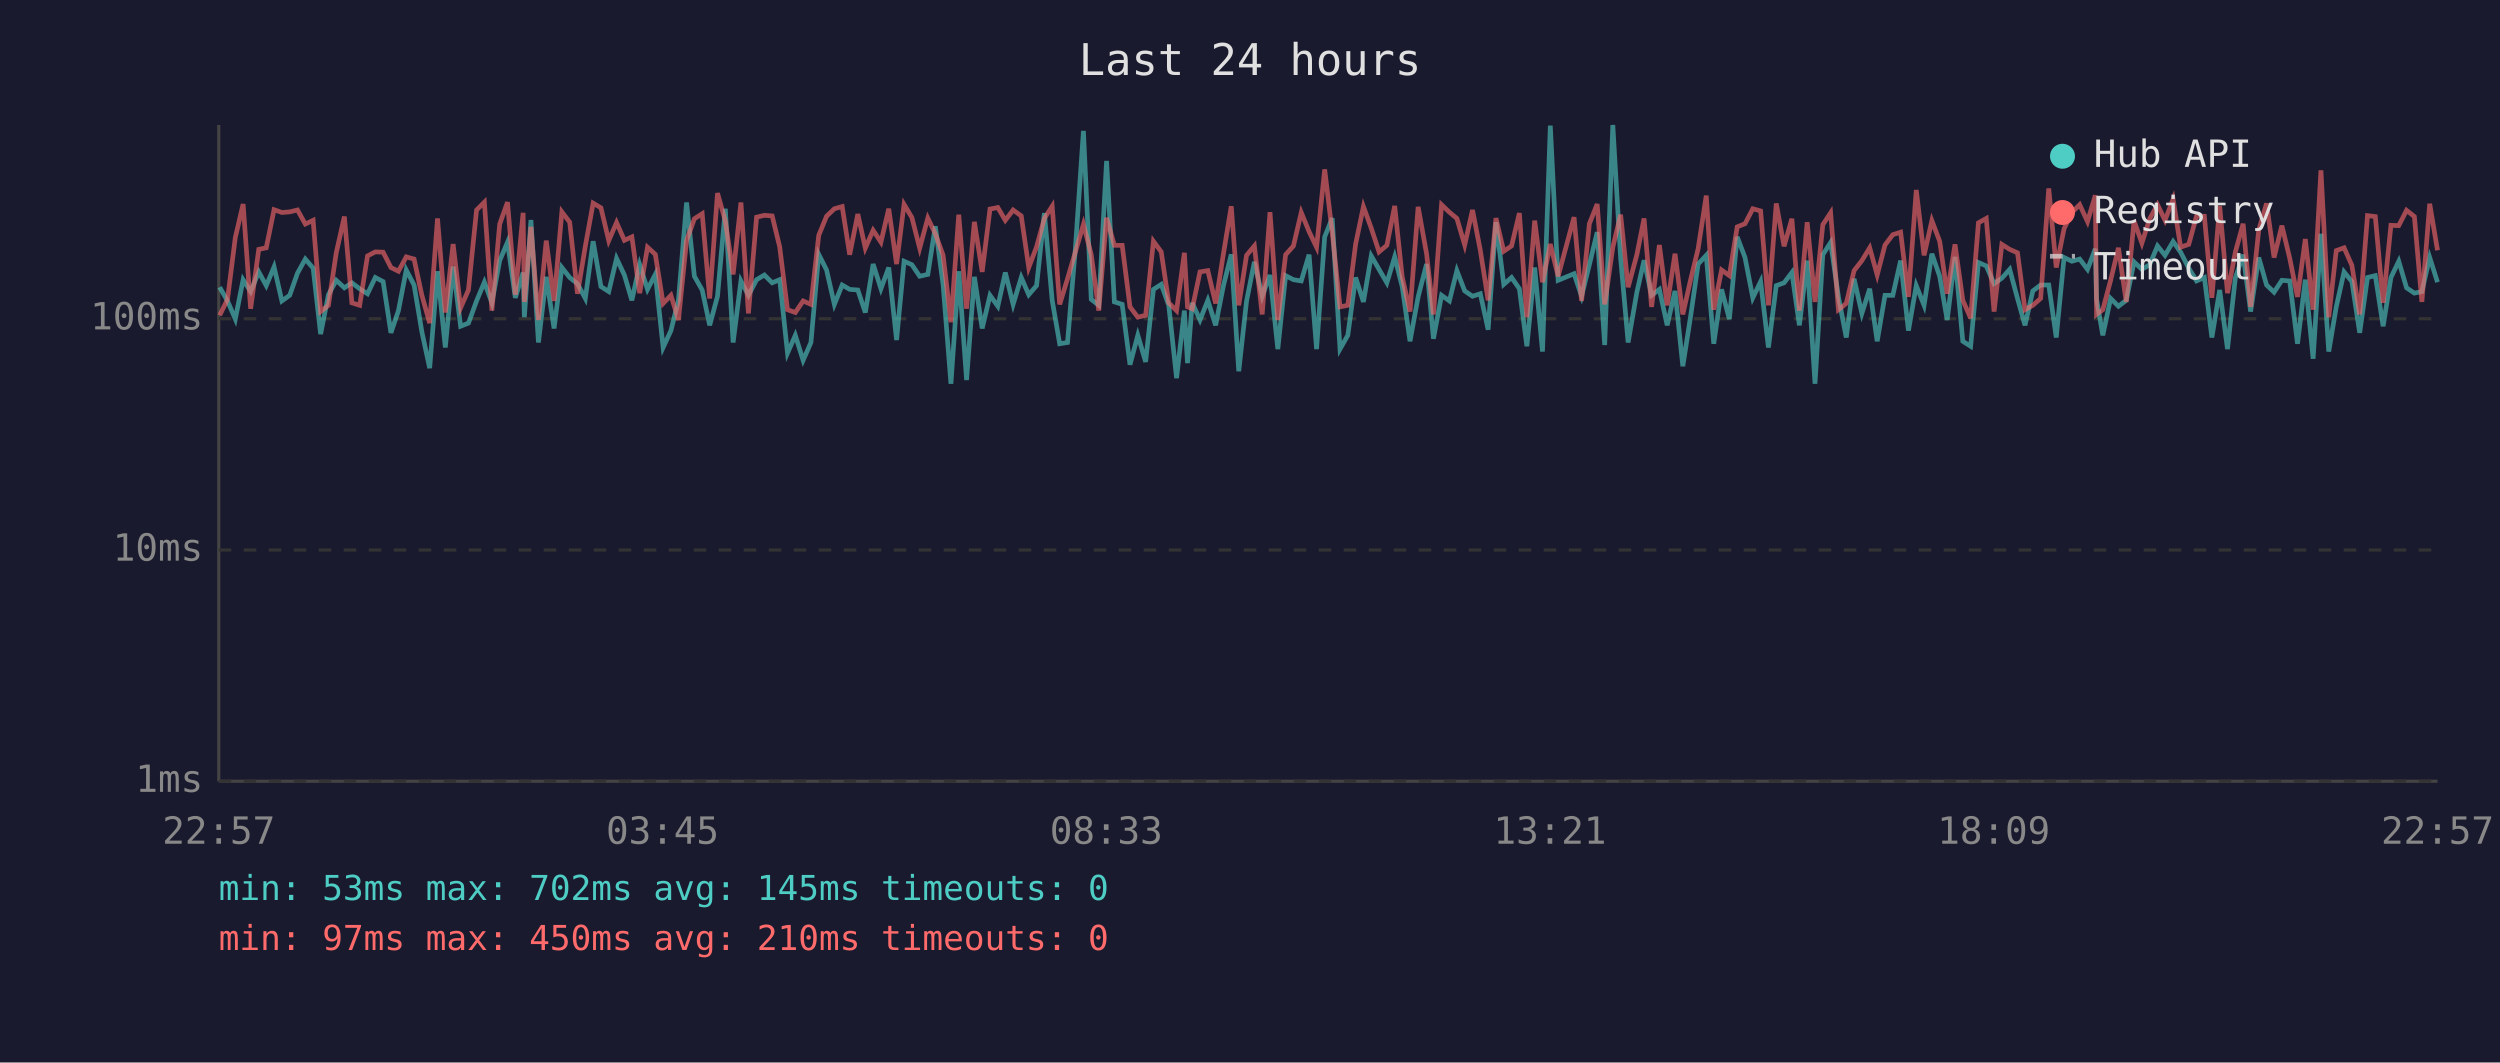
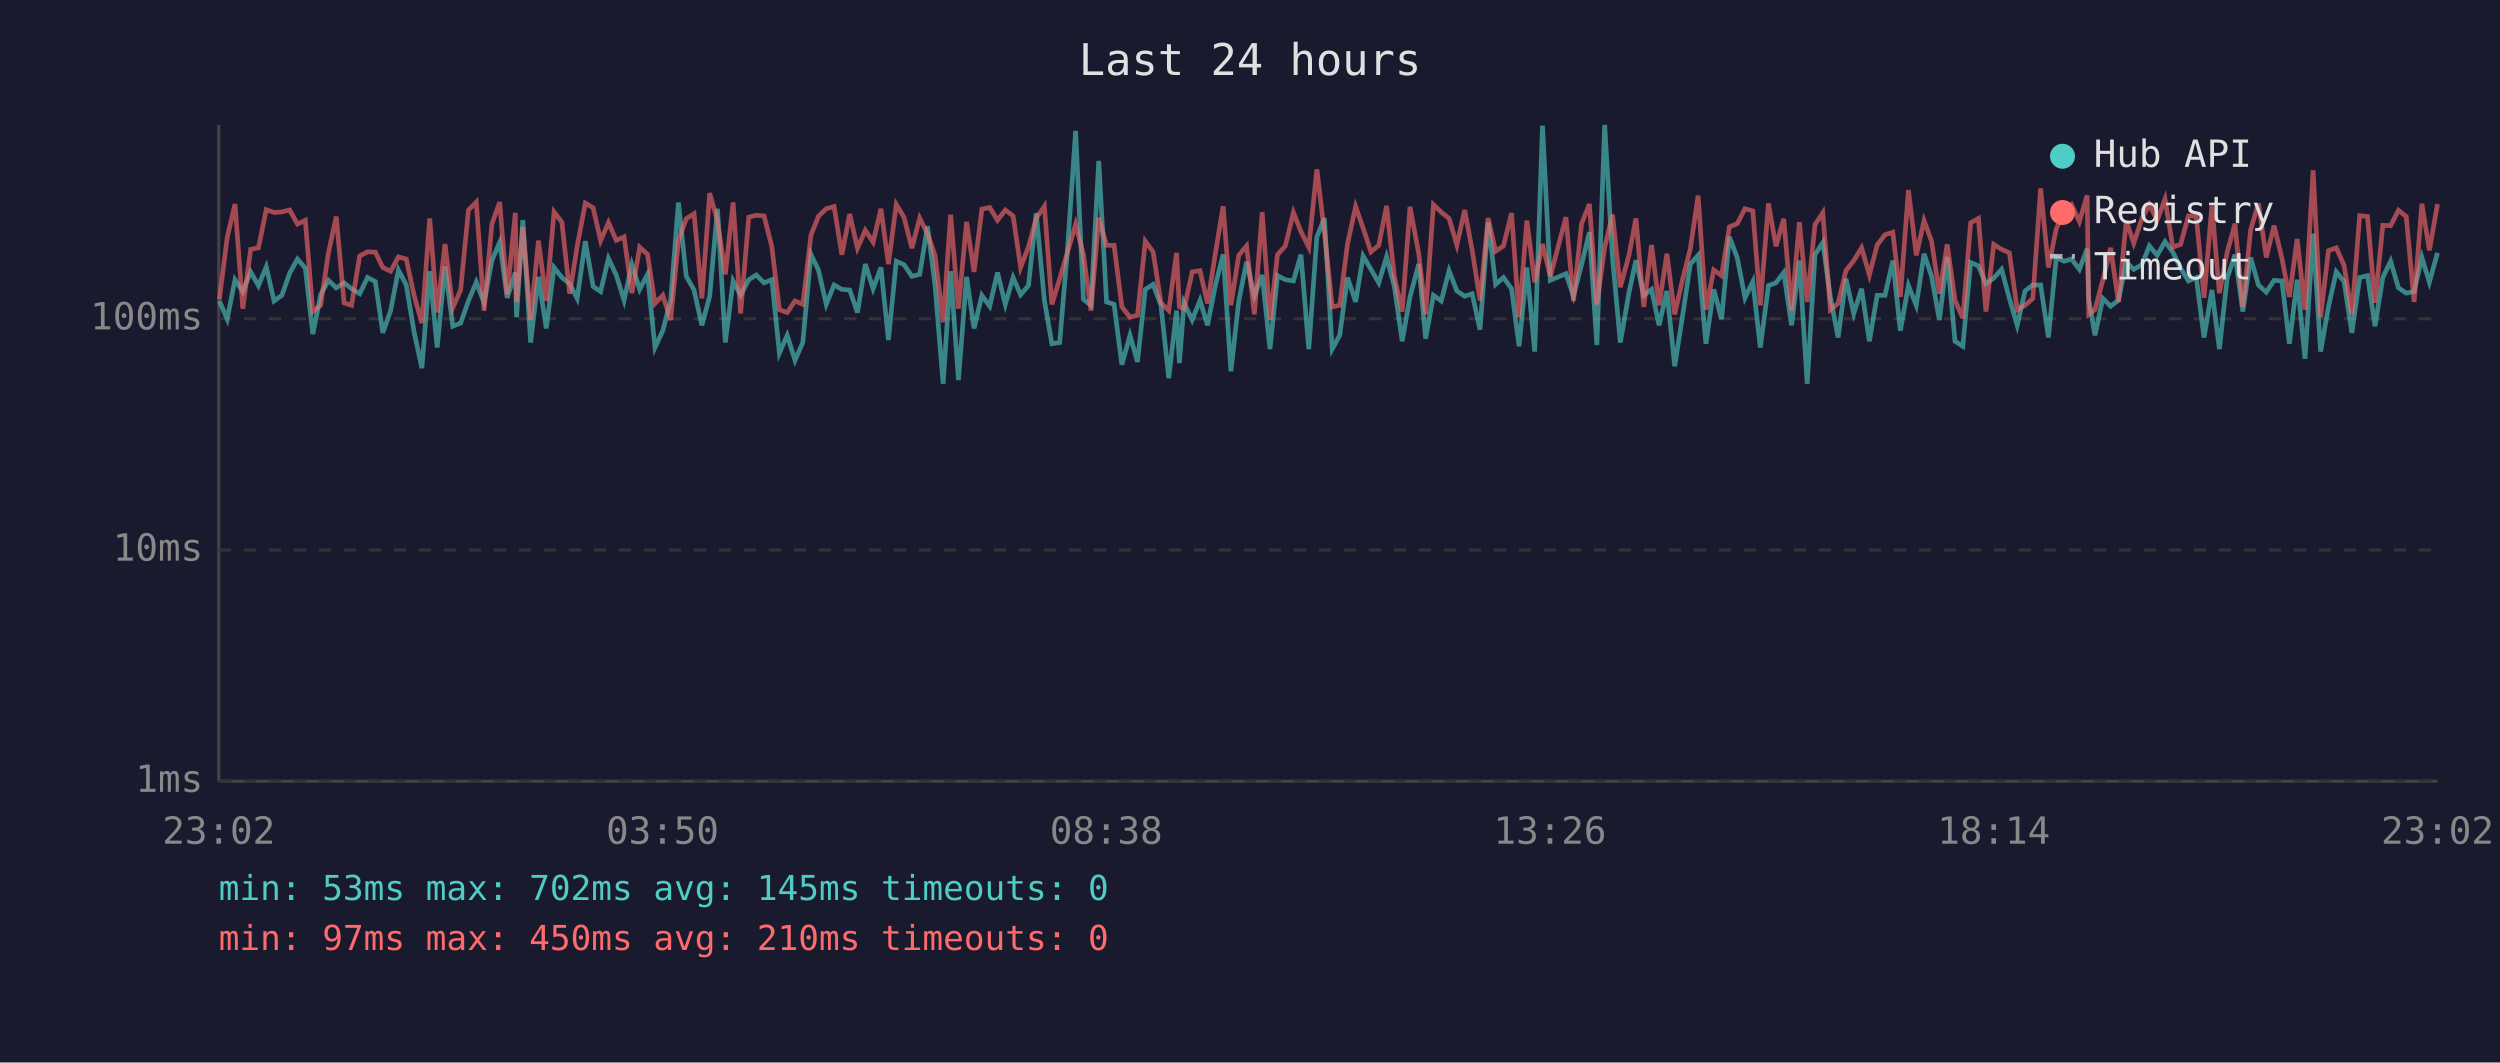
<svg xmlns="http://www.w3.org/2000/svg" viewBox="0 0 800 340" font-family="monospace" font-size="12">
  <rect width="800" height="340" fill="#1a1a2e" />
  <text x="400" y="24" fill="#e0e0e0" font-size="14" text-anchor="middle">Last 24 hours</text>
  <line x1="70" y1="40" x2="70" y2="250" stroke="#444" stroke-width="1" />
  <line x1="70" y1="250" x2="780" y2="250" stroke="#444" stroke-width="1" />
  <line x1="70" y1="250" x2="780" y2="250" stroke="#333" stroke-width="1" stroke-dasharray="4" />
  <text x="65" y="250" fill="#888" text-anchor="end" dominant-baseline="middle">1ms</text>
  <line x1="70" y1="176" x2="780" y2="176" stroke="#333" stroke-width="1" stroke-dasharray="4" />
  <text x="65" y="176" fill="#888" text-anchor="end" dominant-baseline="middle">10ms</text>
  <line x1="70" y1="102" x2="780" y2="102" stroke="#333" stroke-width="1" stroke-dasharray="4" />
  <text x="65" y="102" fill="#888" text-anchor="end" dominant-baseline="middle">100ms</text>
-   <text x="70" y="270" fill="#888" text-anchor="middle">22:57</text>
-   <text x="212" y="270" fill="#888" text-anchor="middle">03:45</text>
-   <text x="354" y="270" fill="#888" text-anchor="middle">08:33</text>
-   <text x="496" y="270" fill="#888" text-anchor="middle">13:21</text>
-   <text x="638" y="270" fill="#888" text-anchor="middle">18:09</text>
-   <text x="780" y="270" fill="#888" text-anchor="middle">22:57</text>
-   <polyline points="70.3,91.9 72.8,96.3 75.3,102.1 77.8,89.5 80.2,93.3 82.8,87.0 85.2,91.4 87.7,85.4 90.2,96.3 92.7,94.5 95.2,87.4 97.7,82.9 100.2,85.8 102.6,106.9 105.1,94.3 107.6,89.7 110.2,92.1 112.6,90.5 115.1,92.4 117.6,94.0 120.1,88.8 122.6,90.1 125.1,106.5 127.5,99.4 130.0,86.4 132.5,91.2 135.0,106.2 137.5,117.8 140.0,86.8 142.5,111.2 145.0,85.3 147.4,104.4 149.9,103.4 152.5,96.3 155.0,90.3 157.4,96.9 159.9,83.4 162.4,77.5 164.9,95.3 167.4,87.2 167.8,101.5 169.9,70.4 172.3,109.6 174.8,88.6 177.3,105.1 179.8,85.6 182.3,88.8 184.8,90.8 187.3,95.5 189.8,77.2 192.3,91.7 194.8,93.3 197.3,82.7 199.8,88.0 202.2,96.1 204.7,84.7 207.2,92.6 209.7,87.8 212.2,111.2 214.7,105.8 217.1,96.1 219.7,64.8 222.2,88.4 224.7,92.8 227.1,104.1 229.6,94.8 232.1,66.8 234.6,109.6 237.1,89.9 239.5,94.5 242.1,89.5 244.6,88.0 247.1,90.5 249.5,89.5 252.0,113.0 254.5,107.3 257.0,115.3 259.5,109.6 262.0,81.4 264.5,86.4 267.0,97.4 269.5,91.2 271.9,92.6 274.5,92.8 276.9,100.0 279.4,84.5 281.9,92.4 284.4,85.6 286.9,108.8 289.3,83.6 291.8,84.7 294.3,88.4 296.9,87.8 299.3,72.4 301.8,91.2 304.3,122.8 306.8,86.8 309.3,121.6 311.8,88.6 314.3,105.1 316.8,94.5 319.3,98.0 321.7,87.2 324.2,97.4 326.8,88.8 329.2,94.3 331.7,91.4 334.2,68.2 336.7,96.1 339.1,110.0 341.6,109.6 344.1,79.8 346.7,41.9 349.2,95.8 351.6,97.7 354.1,51.5 356.6,96.6 359.1,97.4 361.6,116.7 364.1,107.3 366.6,115.8 369.1,92.6 371.6,91.0 374.0,97.7 376.5,121.0 379.0,99.4 380.0,116.2 381.5,96.9 384.0,102.4 386.5,96.1 389.0,104.1 391.5,91.4 394.0,81.4 396.4,118.8 398.9,96.3 401.4,83.8 403.9,94.8 406.4,88.0 408.9,111.7 411.4,88.2 413.9,89.5 416.4,89.9 418.9,81.5 421.3,111.7 423.9,75.8 426.3,69.8 428.8,111.7 431.3,107.3 433.8,88.8 436.3,96.6 438.8,81.9 441.3,86.2 443.8,90.5 446.3,82.2 448.7,91.7 451.2,109.2 453.8,95.0 456.5,84.5 458.7,108.4 461.3,94.5 463.8,96.3 466.2,86.6 468.7,93.1 471.2,94.8 473.7,94.0 476.2,105.5 478.7,71.1 481.2,91.0 483.7,88.8 486.2,92.4 488.6,110.8 491.1,85.6 493.6,112.5 496.1,40.2 498.6,89.7 503.7,87.6 506.1,94.8 508.6,84.7 511.1,74.3 513.5,110.4 516.1,40.0 518.6,82.6 521.0,109.6 523.8,93.5 526.1,83.3 528.5,94.5 531.0,92.6 533.5,104.1 536.0,93.1 538.5,117.2 541.0,101.2 543.4,84.5 546.0,81.7 548.4,110.0 550.9,92.6 553.4,102.1 555.9,75.8 558.4,82.4 560.9,95.3 563.4,90.1 565.9,111.2 568.4,91.4 570.9,90.5 573.4,87.2 575.8,104.1 578.3,83.4 580.8,122.8 583.3,81.5 585.8,77.6 588.3,95.0 590.8,108.0 593.3,89.2 595.8,100.3 598.3,92.4 600.7,109.2 603.2,94.5 605.7,94.5 608.2,83.4 610.7,105.8 613.2,91.4 615.7,97.7 618.2,81.2 620.7,88.4 623.1,102.4 625.6,82.2 628.1,109.2 630.6,110.8 633.1,84.0 635.6,85.1 638.1,90.8 640.6,89.0 643.1,86.2 645.6,95.5 648.0,104.1 650.5,93.1 653.0,91.2 655.6,91.2 658.0,108.0 660.5,82.4 663.0,83.6 665.5,82.9 668.0,86.2 670.5,79.6 670.9,95.8 672.9,107.3 675.4,95.5 677.9,98.0 680.4,96.1 682.9,83.8 685.4,86.2 687.9,84.7 690.4,78.7 692.8,81.7 695.4,77.3 697.8,80.7 700.4,85.8 702.9,89.9 705.4,88.8 707.8,108.0 710.3,92.8 712.8,111.7 715.3,89.0 717.8,81.5 720.2,99.7 722.8,82.4 725.3,91.2 727.7,93.5 730.2,89.7 732.7,89.9 735.2,110.0 737.7,89.5 740.2,114.8 742.7,74.8 745.2,112.5 747.6,98.2 750.1,87.0 752.6,90.1 755.1,106.5 757.6,88.8 760.1,88.2 762.6,104.4 765.1,88.8 767.6,83.6 770.1,92.1 772.6,93.8 775.0,93.3 777.5,82.4 780.0,90.3" fill="none" stroke="#4ecdc4" stroke-width="1.5" opacity="0.6" />
-   <polyline points="70.3,100.9 72.8,95.8 75.3,76.0 77.8,65.3 80.2,98.8 82.8,79.8 85.2,79.3 87.7,67.1 90.2,68.0 92.7,67.8 95.2,67.2 97.7,71.7 100.2,70.5 102.6,99.7 105.1,97.7 107.6,80.9 110.2,69.3 112.6,96.9 115.1,97.7 117.6,81.9 120.1,80.6 122.6,80.7 125.1,85.6 127.5,86.8 130.0,82.2 132.5,82.9 135.0,94.5 137.5,103.4 140.0,69.9 142.5,100.0 145.0,78.1 147.4,98.5 149.9,92.8 152.5,67.2 155.0,64.7 157.4,99.4 159.9,71.7 162.4,64.7 164.9,94.3 167.4,68.1 167.8,96.6 169.9,72.6 172.3,102.4 174.8,77.0 177.3,96.3 179.8,67.8 182.3,71.1 184.8,94.0 187.3,78.8 189.8,65.0 192.3,66.5 194.8,77.0 197.3,71.2 199.8,76.9 202.2,75.8 204.7,93.8 207.2,79.1 209.7,81.4 212.2,97.1 214.7,94.5 217.1,102.4 219.7,77.0 222.2,70.0 224.7,68.4 227.1,95.5 229.6,61.8 232.1,70.7 234.6,87.8 237.1,64.8 239.5,100.3 242.1,69.5 244.6,68.9 247.1,69.1 249.5,79.0 252.0,99.1 254.5,100.0 257.0,96.3 259.5,97.4 262.0,75.3 264.5,69.2 267.0,66.8 269.5,66.1 271.9,81.5 274.5,68.5 276.9,79.4 279.4,73.7 281.9,77.5 284.4,66.8 286.9,84.5 289.3,65.4 291.8,69.6 294.3,79.4 296.9,69.8 299.3,74.8 301.8,81.7 304.3,103.1 306.8,68.7 309.3,98.8 311.8,71.0 314.3,87.0 316.8,66.9 319.3,66.4 321.7,70.5 324.2,67.2 326.8,69.1 329.2,85.6 331.7,79.0 334.2,69.9 336.7,66.0 339.1,97.4 341.6,89.2 344.1,80.7 346.7,71.8 349.2,81.5 351.6,99.4 354.1,69.7 356.6,78.5 359.1,78.5 361.6,98.2 364.1,101.5 366.6,100.9 369.1,77.2 371.6,80.6 374.0,96.9 376.5,99.4 379.0,80.9 380.0,98.2 381.5,98.8 384.0,87.0 386.5,86.6 389.0,97.1 391.5,81.2 394.0,66.0 396.4,97.7 398.9,81.7 401.4,78.7 403.9,100.6 406.4,67.9 408.9,102.4 411.4,81.5 413.9,78.7 416.4,68.0 418.9,74.1 421.3,79.1 423.9,54.2 426.3,74.3 428.8,98.2 431.3,97.7 433.8,78.1 436.3,66.1 438.8,73.0 441.3,80.6 443.8,78.5 446.3,65.9 448.7,88.6 451.2,99.7 453.8,66.2 456.5,81.2 458.7,100.6 461.3,65.5 463.8,67.9 466.2,69.9 468.7,78.4 471.2,67.2 473.7,80.1 476.2,96.1 478.7,69.8 481.2,80.4 483.7,78.7 486.2,68.2 488.6,101.5 491.1,70.6 493.6,90.3 496.1,78.1 498.6,88.4 503.7,69.5 506.1,96.3 508.6,71.6 511.1,65.3 513.5,97.4 516.1,79.1 518.6,68.7 521.0,91.9 523.8,81.5 526.1,69.9 528.5,98.2 531.0,78.4 533.5,97.7 536.0,81.2 538.5,100.6 541.0,89.5 543.4,79.6 546.0,62.6 548.4,99.1 550.9,86.4 553.4,88.2 555.9,72.6 558.4,71.6 560.9,66.8 563.4,67.5 565.9,97.7 568.4,65.1 570.9,78.8 573.4,70.0 575.8,99.4 578.3,71.1 580.8,96.6 583.3,71.9 585.8,68.1 588.3,99.1 590.8,97.1 593.3,86.6 595.8,83.4 598.3,79.3 600.7,88.0 603.2,78.4 605.7,75.1 608.2,74.3 610.7,95.0 613.2,60.8 615.7,81.7 618.2,70.6 620.7,77.2 623.1,94.0 625.6,78.2 628.1,96.1 630.6,101.8 633.1,71.3 635.6,69.9 638.1,99.7 640.6,78.2 643.1,79.8 645.6,80.9 648.0,99.1 650.5,97.7 653.0,95.5 655.6,60.3 658.0,85.6 660.5,73.2 663.0,68.0 665.5,65.5 668.0,70.9 670.5,62.5 670.9,100.6 672.9,99.1 675.4,89.7 677.9,79.3 680.4,96.6 682.9,70.7 685.4,77.8 687.9,70.0 690.4,65.5 692.8,70.5 695.4,63.7 697.8,79.1 700.4,78.2 702.9,69.1 705.4,69.2 707.8,95.3 710.3,65.9 712.8,93.8 715.3,80.7 717.8,71.6 720.2,98.2 722.8,73.6 725.3,65.1 727.7,82.4 730.2,72.2 732.7,82.6 735.2,95.0 737.7,76.5 740.2,99.1 742.7,54.5 745.2,101.5 747.6,80.2 750.1,79.3 752.6,84.9 755.1,100.6 757.6,69.0 760.1,69.3 762.6,96.9 765.1,72.1 767.6,72.2 770.1,67.3 772.6,69.3 775.0,96.6 777.5,65.2 780.0,80.1" fill="none" stroke="#ff6b6b" stroke-width="1.5" opacity="0.6" />
+   <text x="70" y="270" fill="#888" text-anchor="middle">23:02</text>
+   <text x="212" y="270" fill="#888" text-anchor="middle">03:50</text>
+   <text x="354" y="270" fill="#888" text-anchor="middle">08:38</text>
+   <text x="496" y="270" fill="#888" text-anchor="middle">13:26</text>
+   <text x="638" y="270" fill="#888" text-anchor="middle">18:14</text>
+   <text x="780" y="270" fill="#888" text-anchor="middle">23:02</text>
+   <polyline points="70.2,96.3 72.7,102.1 75.2,89.5 77.7,93.3 80.2,87.0 82.7,91.4 85.2,85.4 87.7,96.3 90.2,94.5 92.7,87.4 95.2,82.9 97.7,85.8 100.1,106.9 102.6,94.3 105.1,89.7 107.6,92.1 110.1,90.5 112.5,92.4 115.1,94.0 117.6,88.8 120.1,90.1 122.5,106.5 125.0,99.4 127.5,86.4 130.0,91.2 132.5,106.2 135.0,117.8 137.5,86.8 139.9,111.2 142.4,85.3 144.9,104.4 147.4,103.4 149.9,96.3 152.4,90.3 154.9,96.9 157.4,83.4 159.9,77.5 162.3,95.3 164.9,87.2 165.3,101.5 167.3,70.4 169.8,109.6 172.3,88.6 174.8,105.1 177.3,85.6 179.8,88.8 182.3,90.8 184.7,95.5 187.3,77.2 189.8,91.7 192.2,93.3 194.7,82.7 197.2,88.0 199.7,96.1 202.2,84.7 204.7,92.6 207.2,87.8 209.6,111.2 212.1,105.8 214.6,96.1 217.1,64.8 219.6,88.4 222.1,92.8 224.6,104.1 227.1,94.8 229.6,66.8 232.1,109.6 234.6,89.9 237.0,94.5 239.6,89.5 242.0,88.0 244.5,90.5 247.0,89.5 249.4,113.0 251.9,107.3 254.4,115.3 256.9,109.6 259.5,81.4 261.9,86.4 264.4,97.4 266.9,91.2 269.4,92.6 271.9,92.8 274.4,100.0 276.9,84.5 279.4,92.4 281.9,85.6 284.3,108.8 286.8,83.6 289.3,84.7 291.8,88.4 294.3,87.8 296.8,72.4 299.2,91.2 301.8,122.8 304.2,86.8 306.7,121.6 309.3,88.6 311.7,105.1 314.2,94.5 316.7,98.0 319.2,87.2 321.7,97.4 324.2,88.8 326.6,94.3 329.1,91.4 331.6,68.2 334.2,96.1 336.6,110.0 339.1,109.6 341.6,79.8 344.2,41.9 346.7,95.8 349.1,97.7 351.6,51.5 354.1,96.6 356.5,97.4 359.0,116.7 361.6,107.3 364.0,115.8 366.5,92.6 369.0,91.0 371.5,97.7 374.0,121.0 376.5,99.4 377.4,116.2 378.9,96.9 381.5,102.4 384.0,96.1 386.4,104.1 388.9,91.4 391.4,81.4 393.9,118.8 396.4,96.3 398.9,83.8 401.4,94.8 403.9,88.0 406.4,111.7 408.8,88.2 411.3,89.5 413.9,89.9 416.3,81.5 418.8,111.7 421.4,75.8 423.8,69.8 426.3,111.7 428.7,107.3 431.2,88.8 433.8,96.6 436.2,81.9 438.7,86.2 441.2,90.5 443.7,82.2 446.2,91.7 448.7,109.2 451.2,95.0 454.0,84.5 456.2,108.4 458.7,94.5 461.2,96.3 463.7,86.6 466.2,93.1 468.7,94.8 471.1,94.0 473.6,105.5 476.2,71.1 478.6,91.0 481.1,88.8 483.7,92.4 486.1,110.8 488.6,85.6 491.1,112.5 493.6,40.2 496.1,89.7 501.1,87.6 503.5,94.8 506.1,84.7 508.6,74.3 511.0,110.4 513.5,40.0 516.0,82.6 518.5,109.6 521.3,93.5 523.5,83.3 526.0,94.5 528.5,92.6 530.9,104.1 533.4,93.1 535.9,117.2 538.4,101.2 540.9,84.5 543.4,81.7 545.9,110.0 548.4,92.6 550.9,102.1 553.4,75.8 555.9,82.4 558.4,95.3 560.9,90.1 563.3,111.2 565.9,91.4 568.3,90.5 570.8,87.2 573.3,104.1 575.8,83.4 578.3,122.8 580.8,81.5 583.3,77.6 585.7,95.0 588.2,108.0 590.7,89.2 593.2,100.3 595.7,92.4 598.2,109.2 600.7,94.5 603.2,94.5 605.7,83.4 608.1,105.8 610.7,91.4 613.2,97.7 615.7,81.2 618.1,88.4 620.6,102.4 623.1,82.2 625.6,109.2 628.1,110.8 630.6,84.0 633.1,85.1 635.5,90.8 638.0,89.0 640.5,86.2 643.0,95.5 645.5,104.1 648.0,93.1 650.5,91.2 653.0,91.2 655.5,108.0 658.0,82.4 660.5,83.6 662.9,82.9 665.4,86.2 667.9,79.6 668.4,95.8 670.4,107.3 672.9,95.5 675.4,98.0 677.9,96.1 680.4,83.8 682.8,86.2 685.4,84.7 687.8,78.7 690.3,81.7 692.8,77.3 695.3,80.7 697.8,85.8 700.3,89.9 702.8,88.8 705.3,108.0 707.8,92.8 710.2,111.7 712.7,89.0 715.2,81.5 717.7,99.7 720.2,82.4 722.7,91.2 725.2,93.5 727.7,89.7 730.2,89.9 732.6,110.0 735.1,89.5 737.6,114.8 740.2,74.8 742.6,112.5 745.1,98.2 747.6,87.0 750.1,90.1 752.6,106.5 755.1,88.8 757.6,88.2 760.0,104.4 762.5,88.8 765.0,83.6 767.5,92.1 770.0,93.8 772.5,93.3 775.0,82.4 777.4,90.3 780.0,80.9" fill="none" stroke="#4ecdc4" stroke-width="1.5" opacity="0.6" />
+   <polyline points="70.2,95.8 72.7,76.0 75.2,65.3 77.7,98.8 80.2,79.8 82.7,79.3 85.2,67.1 87.7,68.0 90.2,67.8 92.7,67.2 95.2,71.7 97.7,70.5 100.1,99.7 102.6,97.7 105.1,80.9 107.6,69.3 110.1,96.9 112.5,97.7 115.1,81.9 117.6,80.6 120.1,80.7 122.5,85.6 125.0,86.8 127.5,82.2 130.0,82.9 132.5,94.5 135.0,103.4 137.5,69.9 139.9,100.0 142.4,78.1 144.9,98.5 147.4,92.8 149.9,67.2 152.4,64.7 154.9,99.4 157.4,71.7 159.9,64.7 162.3,94.3 164.9,68.1 165.3,96.6 167.3,72.6 169.8,102.4 172.3,77.0 174.8,96.3 177.3,67.8 179.8,71.1 182.3,94.0 184.7,78.8 187.3,65.0 189.8,66.5 192.2,77.0 194.7,71.2 197.2,76.9 199.7,75.8 202.2,93.8 204.7,79.1 207.2,81.4 209.6,97.1 212.1,94.5 214.6,102.4 217.1,77.0 219.6,70.0 222.1,68.4 224.6,95.5 227.1,61.8 229.6,70.7 232.1,87.8 234.6,64.8 237.0,100.3 239.6,69.5 242.0,68.9 244.5,69.1 247.0,79.0 249.4,99.1 251.9,100.0 254.4,96.3 256.9,97.4 259.5,75.3 261.9,69.2 264.4,66.8 266.9,66.1 269.4,81.5 271.9,68.5 274.4,79.4 276.9,73.7 279.4,77.5 281.9,66.8 284.3,84.5 286.8,65.4 289.3,69.6 291.8,79.4 294.3,69.8 296.8,74.8 299.2,81.7 301.8,103.1 304.2,68.7 306.7,98.8 309.3,71.0 311.7,87.0 314.2,66.9 316.7,66.4 319.2,70.5 321.7,67.2 324.2,69.1 326.6,85.6 329.1,79.0 331.6,69.9 334.2,66.0 336.6,97.4 339.1,89.2 341.6,80.7 344.2,71.8 346.7,81.5 349.1,99.4 351.6,69.7 354.1,78.5 356.5,78.5 359.0,98.2 361.6,101.5 364.0,100.9 366.5,77.2 369.0,80.6 371.5,96.9 374.0,99.4 376.5,80.9 377.4,98.2 378.9,98.8 381.5,87.0 384.0,86.6 386.4,97.1 388.9,81.2 391.4,66.0 393.9,97.7 396.4,81.7 398.9,78.7 401.4,100.6 403.9,67.9 406.4,102.4 408.8,81.5 411.3,78.7 413.9,68.0 416.3,74.1 418.8,79.1 421.4,54.2 423.8,74.3 426.3,98.2 428.7,97.7 431.2,78.1 433.8,66.1 436.2,73.0 438.7,80.6 441.2,78.5 443.7,65.9 446.2,88.6 448.7,99.7 451.2,66.2 454.0,81.2 456.2,100.6 458.7,65.5 461.2,67.9 463.7,69.9 466.2,78.4 468.7,67.2 471.1,80.1 473.6,96.1 476.2,69.8 478.6,80.4 481.1,78.7 483.7,68.2 486.1,101.5 488.6,70.6 491.1,90.3 493.6,78.1 496.1,88.4 501.1,69.5 503.5,96.3 506.1,71.6 508.6,65.3 511.0,97.4 513.5,79.1 516.0,68.7 518.5,91.9 521.3,81.5 523.5,69.9 526.0,98.2 528.5,78.4 530.9,97.7 533.4,81.2 535.9,100.6 538.4,89.5 540.9,79.6 543.4,62.6 545.9,99.1 548.4,86.4 550.9,88.2 553.4,72.6 555.9,71.6 558.4,66.8 560.9,67.5 563.3,97.7 565.9,65.1 568.3,78.8 570.8,70.0 573.3,99.4 575.8,71.1 578.3,96.6 580.8,71.9 583.3,68.1 585.7,99.1 588.2,97.1 590.7,86.6 593.2,83.4 595.7,79.3 598.2,88.0 600.7,78.4 603.2,75.1 605.7,74.3 608.1,95.0 610.7,60.8 613.2,81.7 615.7,70.6 618.1,77.2 620.6,94.0 623.1,78.2 625.6,96.1 628.1,101.8 630.6,71.3 633.1,69.9 635.5,99.7 638.0,78.2 640.5,79.8 643.0,80.9 645.5,99.1 648.0,97.7 650.5,95.5 653.0,60.3 655.5,85.6 658.0,73.2 660.5,68.0 662.9,65.5 665.4,70.9 667.9,62.5 668.4,100.6 670.4,99.1 672.9,89.7 675.4,79.3 677.9,96.6 680.4,70.7 682.8,77.8 685.4,70.0 687.8,65.5 690.3,70.5 692.8,63.7 695.3,79.1 697.8,78.2 700.3,69.1 702.8,69.2 705.3,95.3 707.8,65.9 710.2,93.8 712.7,80.7 715.2,71.6 717.7,98.2 720.2,73.6 722.7,65.1 725.2,82.4 727.7,72.2 730.2,82.6 732.6,95.0 735.1,76.5 737.6,99.1 740.2,54.5 742.6,101.5 745.1,80.2 747.6,79.3 750.1,84.9 752.6,100.6 755.1,69.0 757.6,69.3 760.0,96.9 762.5,72.1 765.0,72.2 767.5,67.3 770.0,69.3 772.5,96.6 775.0,65.2 777.4,80.1 780.0,65.3" fill="none" stroke="#ff6b6b" stroke-width="1.5" opacity="0.6" />
  <circle cx="660" cy="50" r="4" fill="#4ecdc4" />
  <text x="670" y="50" fill="#e0e0e0" dominant-baseline="middle">Hub API</text>
  <circle cx="660" cy="68" r="4" fill="#ff6b6b" />
  <text x="670" y="68" fill="#e0e0e0" dominant-baseline="middle">Registry</text>
  <line x1="656" y1="82" x2="664" y2="82" stroke="#e0e0e0" stroke-width="1.5" stroke-dasharray="4,3" opacity="0.7" />
  <text x="670" y="86" fill="#e0e0e0" dominant-baseline="middle">Timeout</text>
  <text x="70" y="288" fill="#4ecdc4" font-size="11">min: 53ms  max: 702ms  avg: 145ms  timeouts: 0</text>
  <text x="70" y="304" fill="#ff6b6b" font-size="11">min: 97ms  max: 450ms  avg: 210ms  timeouts: 0</text>
</svg>
